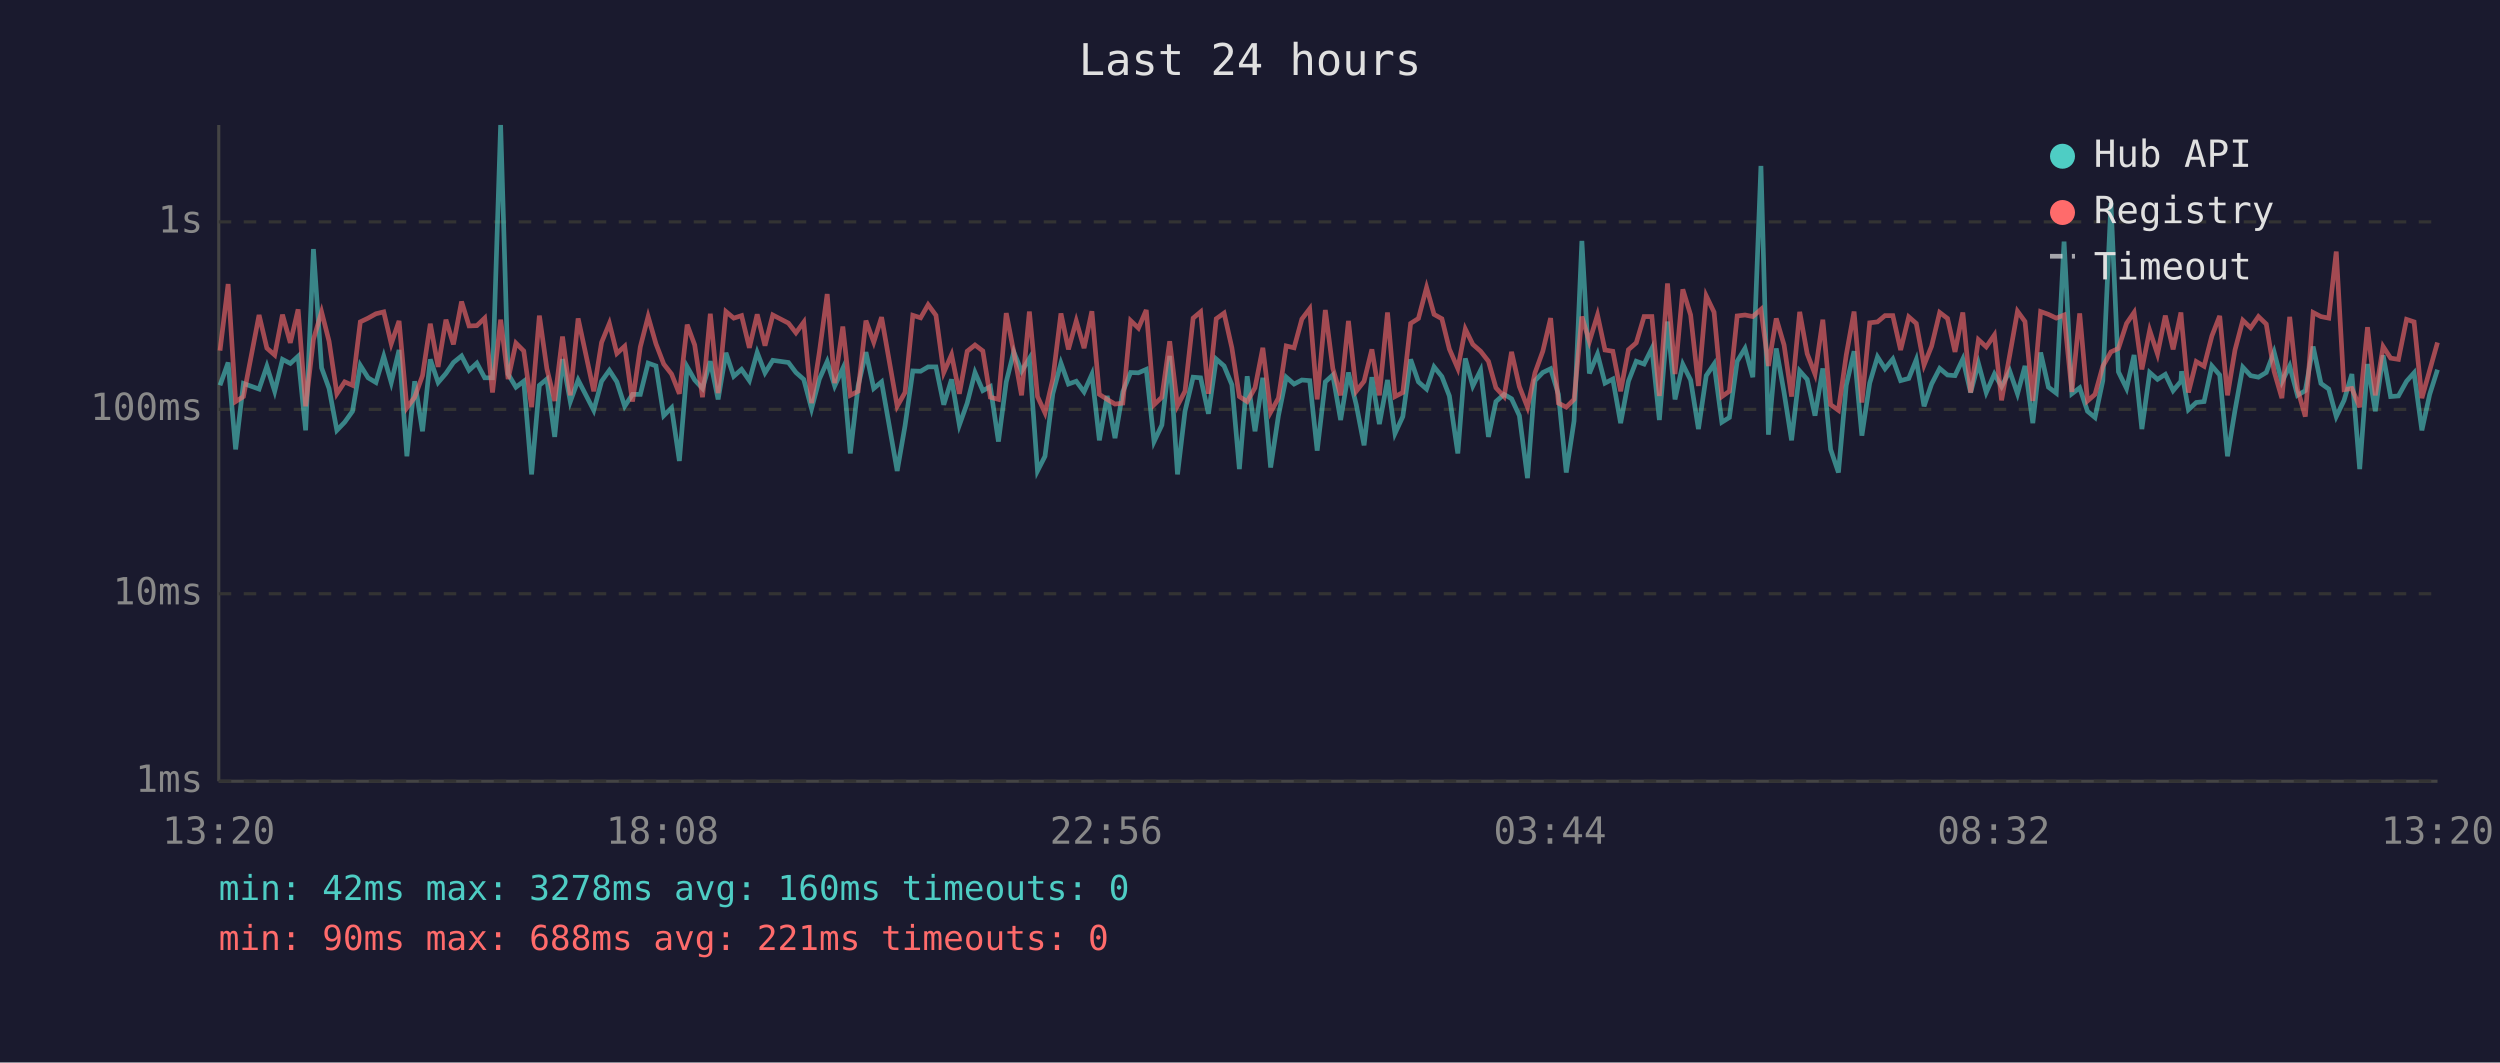
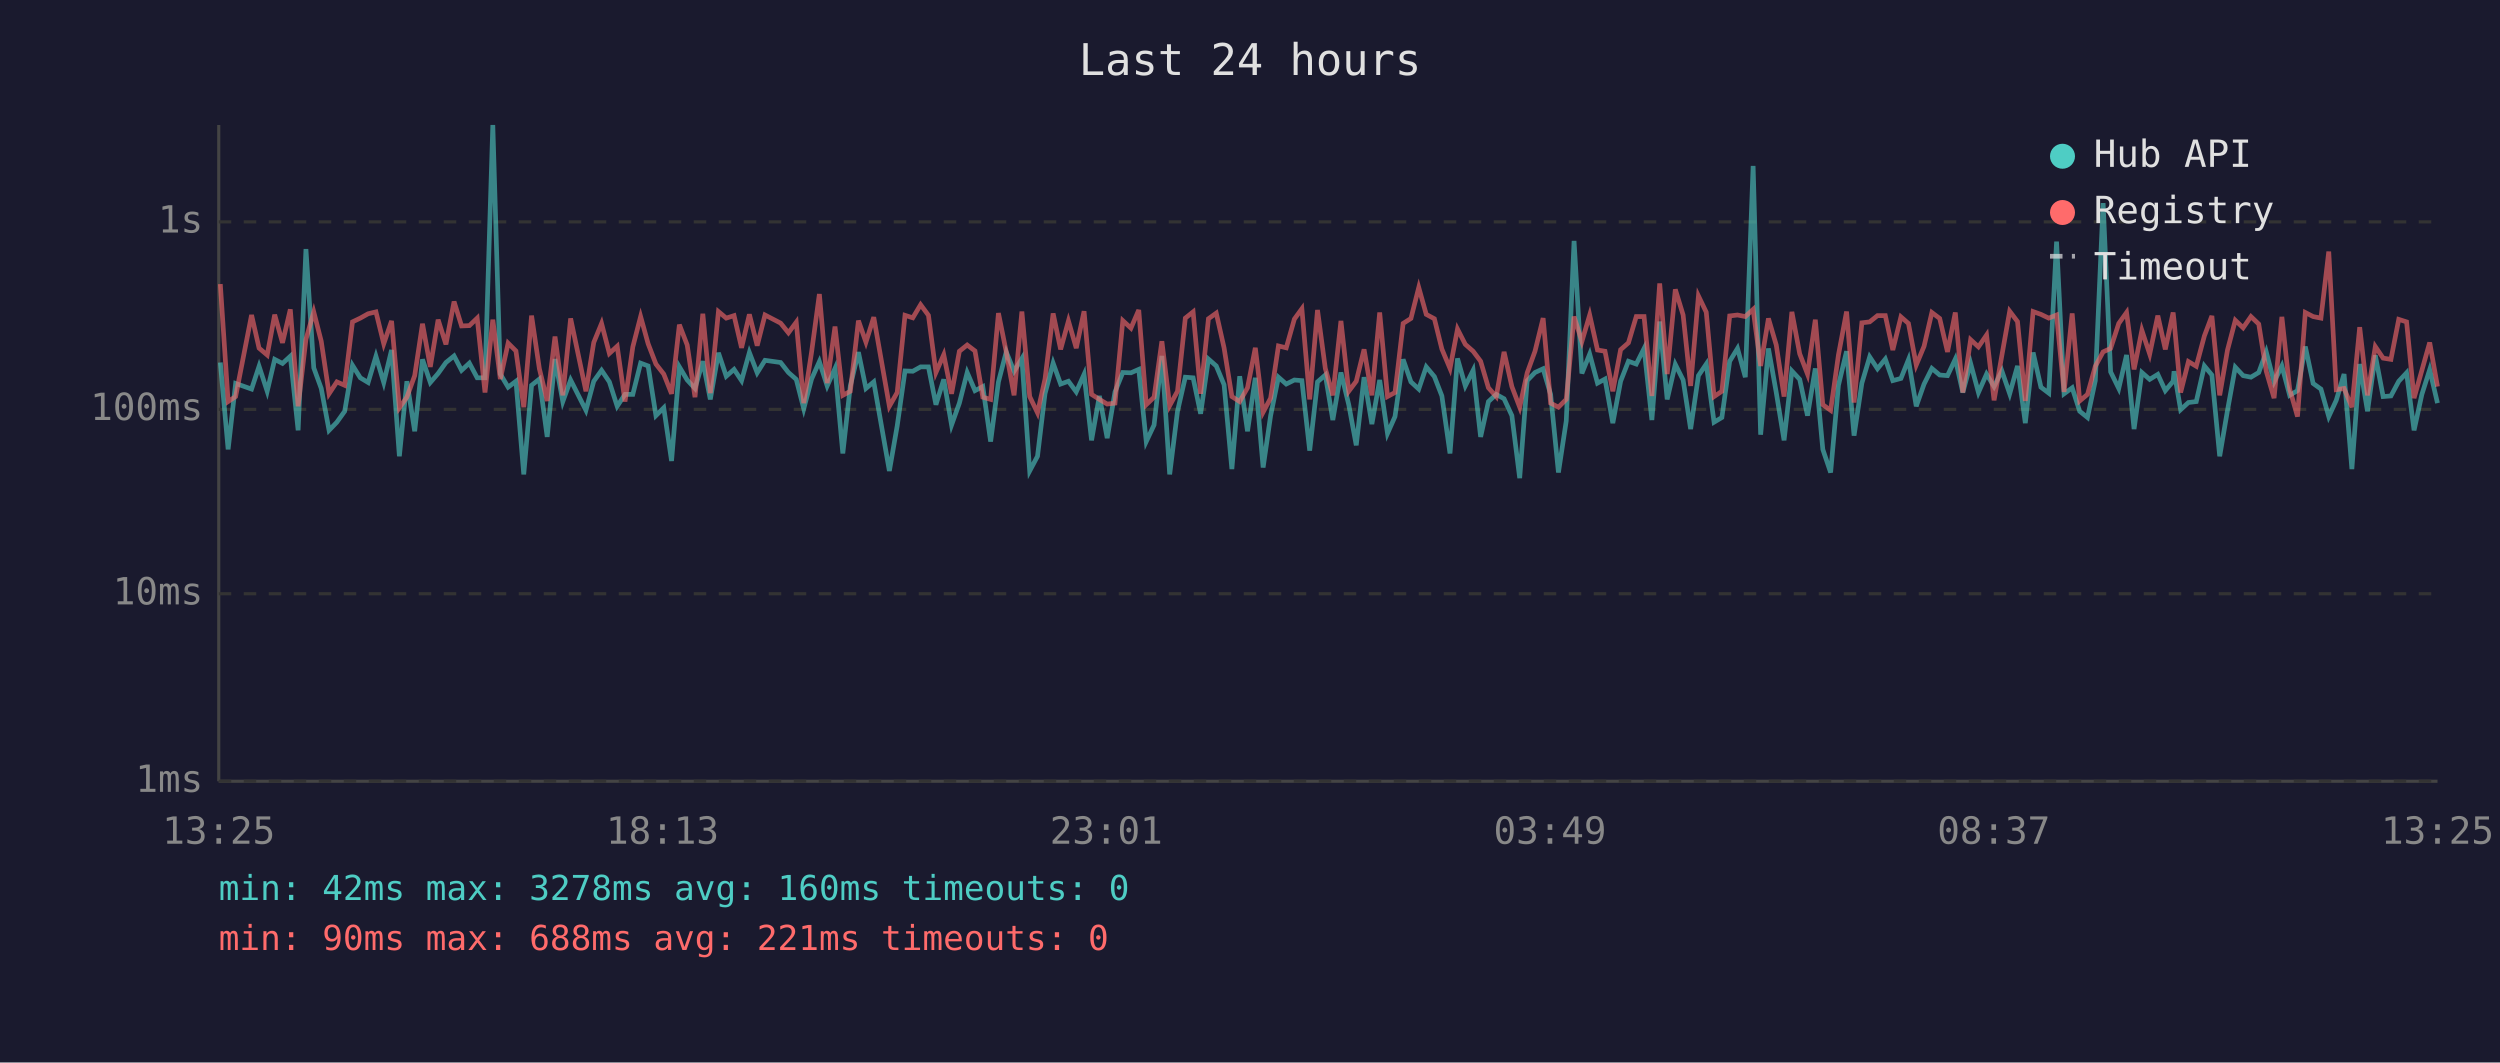
<svg xmlns="http://www.w3.org/2000/svg" viewBox="0 0 800 340" font-family="monospace" font-size="12">
  <rect width="800" height="340" fill="#1a1a2e" />
  <text x="400" y="24" fill="#e0e0e0" font-size="14" text-anchor="middle">Last 24 hours</text>
  <line x1="70" y1="40" x2="70" y2="250" stroke="#444" stroke-width="1" />
  <line x1="70" y1="250" x2="780" y2="250" stroke="#444" stroke-width="1" />
  <line x1="70" y1="250" x2="780" y2="250" stroke="#333" stroke-width="1" stroke-dasharray="4" />
  <text x="65" y="250" fill="#888" text-anchor="end" dominant-baseline="middle">1ms</text>
  <line x1="70" y1="190" x2="780" y2="190" stroke="#333" stroke-width="1" stroke-dasharray="4" />
  <text x="65" y="190" fill="#888" text-anchor="end" dominant-baseline="middle">10ms</text>
  <line x1="70" y1="131" x2="780" y2="131" stroke="#333" stroke-width="1" stroke-dasharray="4" />
  <text x="65" y="131" fill="#888" text-anchor="end" dominant-baseline="middle">100ms</text>
  <line x1="70" y1="71" x2="780" y2="71" stroke="#333" stroke-width="1" stroke-dasharray="4" />
  <text x="65" y="71" fill="#888" text-anchor="end" dominant-baseline="middle">1s</text>
-   <text x="70" y="270" fill="#888" text-anchor="middle">13:20</text>
-   <text x="212" y="270" fill="#888" text-anchor="middle">18:08</text>
-   <text x="354" y="270" fill="#888" text-anchor="middle">22:56</text>
-   <text x="496" y="270" fill="#888" text-anchor="middle">03:44</text>
-   <text x="638" y="270" fill="#888" text-anchor="middle">08:32</text>
-   <text x="780" y="270" fill="#888" text-anchor="middle">13:20</text>
-   <polyline points="70.4,123.3 73.0,116.0 75.4,143.8 77.9,122.7 82.9,124.5 85.4,117.2 87.9,125.2 90.4,115.0 92.9,116.3 95.4,114.0 97.8,137.7 100.3,79.7 102.9,117.7 105.3,124.3 107.8,137.7 110.3,135.1 112.8,131.6 115.3,116.9 117.8,120.9 120.3,122.4 122.8,114.0 125.2,122.4 127.7,112.0 130.2,146.0 132.7,122.0 135.2,138.0 137.7,115.0 140.2,122.4 142.7,119.5 145.1,116.0 147.7,113.9 150.1,118.5 152.6,116.2 155.1,120.9 157.6,120.9 160.2,40.0 162.6,119.7 165.1,123.9 167.6,122.0 170.1,151.8 172.6,123.3 175.0,121.3 177.5,139.8 180.0,114.9 182.5,128.5 185.0,121.6 190.0,131.3 192.5,122.0 195.0,118.5 197.4,122.2 199.9,130.0 202.4,126.2 204.9,126.2 207.4,116.2 209.9,117.1 212.4,133.0 214.9,130.5 217.4,147.5 219.9,117.4 222.3,121.6 224.8,124.3 227.3,115.6 229.8,127.8 232.3,112.9 234.8,120.4 237.3,118.2 239.8,121.8 242.3,112.8 244.8,119.3 247.3,115.3 252.3,116.0 254.7,119.2 257.2,121.4 259.7,130.8 262.2,121.3 264.7,115.7 267.1,123.5 269.7,117.9 272.1,145.1 274.6,123.5 277.1,112.7 279.6,124.3 282.1,122.2 287.1,150.7 289.6,136.3 292.1,118.7 294.6,118.8 297.0,117.4 299.5,117.4 302.0,129.5 304.5,121.4 307.0,136.0 309.5,129.0 312.0,119.2 314.5,125.0 316.9,123.7 319.5,141.3 322.0,122.2 324.4,112.6 326.9,118.8 329.4,114.7 332.0,150.7 334.4,146.0 336.9,126.0 339.5,116.2 341.9,122.9 344.4,122.0 346.9,125.4 349.4,119.8 351.8,140.9 354.3,126.7 356.8,140.2 359.3,125.4 361.8,119.2 364.3,119.3 366.8,118.2 369.3,141.3 371.8,136.0 374.3,113.9 376.8,151.8 379.2,131.6 381.8,120.7 384.2,120.9 386.7,132.4 389.2,114.9 391.7,117.1 394.2,123.1 396.6,150.1 399.1,120.4 401.6,138.0 404.1,120.9 406.6,149.6 409.1,133.0 411.6,120.7 414.1,122.9 416.6,121.6 419.1,121.8 421.5,144.2 424.1,122.2 426.5,120.0 429.0,134.4 431.5,119.2 434.0,129.5 436.5,142.5 439.0,120.7 441.4,135.7 444.0,121.6 446.4,138.7 448.9,133.3 451.4,115.0 453.9,122.2 456.5,124.5 458.9,117.4 461.4,120.5 463.8,126.7 466.5,145.1 468.9,114.7 471.3,123.5 473.8,118.5 476.3,139.8 478.7,128.5 481.3,126.2 483.7,127.6 486.2,133.0 488.8,153.0 491.2,121.8 493.7,119.2 496.2,118.0 498.7,126.2 501.2,151.2 503.7,134.7 506.2,77.1 508.6,119.5 511.2,113.3 513.6,122.6 516.1,121.3 518.6,135.4 521.1,122.0 523.6,115.6 526.1,116.5 528.6,111.5 531.0,134.4 533.6,102.9 536.0,127.8 538.5,116.6 541.0,121.6 543.5,137.3 546.0,120.2 548.5,116.5 551.0,135.1 553.4,133.6 555.9,115.6 558.4,111.5 560.9,120.7 563.5,53.1 565.9,139.1 568.4,111.5 570.9,125.6 573.3,140.9 575.9,118.7 578.3,121.4 580.8,133.0 583.3,117.9 585.8,143.8 588.3,151.2 590.8,123.3 593.3,112.4 595.8,139.4 598.3,122.6 600.8,114.2 603.2,118.0 605.7,114.9 608.2,121.8 610.8,121.1 613.2,115.1 615.7,130.0 618.1,122.9 620.7,117.9 623.2,120.0 625.6,120.2 628.1,114.9 630.6,125.6 633.1,116.3 635.6,125.6 638.2,119.7 640.5,123.7 643.1,118.7 645.6,126.0 648.0,117.1 650.5,135.4 653.0,112.8 655.5,123.9 658.0,125.8 660.5,77.3 663.0,126.0 665.5,124.1 668.0,131.6 670.4,133.6 672.9,121.8 675.5,65.0 677.9,119.0 680.5,124.3 682.9,113.6 685.4,137.3 687.9,119.2 690.4,121.4 692.9,119.8 695.4,125.0 697.9,122.0 698.1,118.8 700.3,131.1 702.8,128.8 705.3,128.5 707.8,117.1 710.3,120.0 712.8,146.0 715.2,131.3 717.7,117.5 720.2,120.2 722.7,120.7 725.2,119.2 727.7,112.6 730.2,122.2 732.7,117.1 735.2,126.5 737.7,125.0 740.2,110.9 742.7,122.7 745.2,124.5 747.6,133.3 750.1,128.1 752.6,119.7 755.1,150.1 757.6,116.5 760.1,131.6 762.6,113.7 765.0,126.9 767.5,126.7 770.1,122.0 772.5,119.3 775.0,137.7 777.5,126.2 780.0,118.3" fill="none" stroke="#4ecdc4" stroke-width="1.5" opacity="0.6" />
-   <polyline points="70.4,112.2 73.0,90.9 75.4,128.5 77.9,126.9 82.9,100.8 85.4,111.4 87.9,113.6 90.4,100.7 92.9,109.7 95.4,99.0 97.8,130.0 100.3,108.6 102.9,99.8 105.3,109.2 107.8,126.0 110.3,122.2 112.8,123.3 115.3,103.0 117.8,101.8 120.3,100.4 122.8,99.8 125.2,110.0 127.7,102.7 130.2,130.5 132.7,127.1 135.2,120.2 137.7,103.6 140.2,117.4 142.7,102.3 145.1,110.2 147.7,96.5 150.1,104.3 152.6,104.2 155.1,101.8 157.6,125.6 160.2,102.3 162.6,121.3 165.1,109.8 167.6,112.3 170.1,130.3 172.6,101.0 175.0,118.0 177.5,128.3 180.0,107.7 182.5,126.5 185.0,101.9 190.0,125.2 192.5,109.6 195.0,103.5 197.4,113.1 199.9,110.8 202.4,128.5 204.9,111.0 207.4,101.3 209.9,110.0 212.4,116.5 214.9,119.7 217.4,126.0 219.9,103.9 222.3,110.4 224.8,127.1 227.3,100.4 229.8,125.8 232.3,99.7 234.8,101.8 237.3,101.0 239.8,111.3 242.3,100.6 244.8,110.6 247.3,100.8 252.3,103.4 254.7,106.5 257.2,103.1 259.7,129.0 262.2,112.7 264.7,94.1 267.1,122.6 269.7,104.5 272.1,126.5 274.6,125.2 277.1,102.6 279.6,109.5 282.1,101.5 287.1,130.0 289.6,125.6 292.1,100.9 294.6,101.7 297.0,97.5 299.5,100.9 302.0,119.2 304.5,113.5 307.0,126.0 309.5,112.4 312.0,110.4 314.5,112.3 316.9,127.1 319.5,127.8 322.0,100.2 324.4,112.6 326.9,126.5 329.4,99.7 332.0,126.9 334.4,132.1 336.9,121.3 339.5,100.3 341.9,111.8 344.4,102.7 346.9,111.4 349.4,99.6 351.8,126.2 354.3,127.8 356.8,129.3 359.3,129.0 361.8,102.6 364.3,105.0 366.8,99.2 369.3,129.5 371.8,127.1 374.3,109.2 376.8,129.8 379.2,125.2 381.8,101.8 384.2,99.8 386.7,126.0 389.2,102.0 391.7,100.2 394.2,111.3 396.6,126.9 399.1,128.5 401.6,124.1 404.1,111.3 406.6,131.9 409.1,127.4 411.6,110.7 414.1,111.3 416.6,102.1 419.1,98.8 421.5,127.8 424.1,99.2 426.5,117.9 429.0,126.5 431.5,102.7 434.0,125.2 436.5,122.0 439.0,111.8 441.4,126.5 444.0,100.0 446.4,126.9 448.9,125.6 451.4,103.5 453.9,101.9 456.5,92.0 458.9,100.6 461.4,102.0 463.8,111.7 466.5,117.9 468.9,105.3 471.3,110.2 473.8,112.4 476.3,115.6 478.7,124.1 481.3,126.9 483.7,112.6 486.2,123.7 488.8,130.3 491.2,119.3 493.7,112.4 496.2,101.8 498.7,129.0 501.2,130.3 503.7,127.8 506.2,101.3 508.6,109.3 511.2,100.8 513.6,112.0 516.1,112.4 518.6,125.2 521.1,111.9 523.6,109.7 526.1,101.3 528.6,101.3 531.0,126.7 533.6,90.7 536.0,119.7 538.5,92.6 541.0,100.8 543.5,123.5 546.0,94.7 548.5,99.9 551.0,126.9 553.4,125.2 555.9,101.1 558.4,100.8 560.9,101.3 563.5,99.0 565.9,117.1 568.4,101.9 570.9,110.4 573.3,126.9 575.9,99.8 578.3,113.2 580.8,119.7 583.3,102.3 585.8,129.5 588.3,131.3 590.8,113.6 593.3,99.7 595.8,128.8 598.3,103.3 600.8,103.0 603.2,101.0 605.7,101.0 608.2,112.0 610.8,101.4 613.2,103.5 615.7,116.8 618.1,110.8 620.7,100.0 623.2,101.9 625.6,112.6 628.1,100.0 630.6,125.6 633.1,108.7 635.6,111.0 638.2,107.2 640.5,128.1 643.1,113.7 645.6,99.6 648.0,102.9 650.5,128.3 653.0,99.7 655.5,100.6 658.0,101.8 660.5,100.8 663.0,125.4 665.5,100.3 668.0,128.3 670.4,126.2 672.9,117.2 675.5,112.6 677.9,111.5 680.5,103.5 682.9,100.0 685.4,118.2 687.9,105.7 690.4,113.3 692.9,101.0 695.4,111.8 697.9,100.0 698.1,102.7 700.3,125.6 702.8,115.7 705.3,117.2 707.8,107.5 710.3,101.1 712.8,126.5 715.2,112.0 717.7,102.5 720.2,104.9 722.7,101.3 725.2,103.7 727.7,118.8 730.2,127.4 732.7,101.4 735.2,124.5 737.7,133.3 740.2,100.0 742.7,101.3 745.2,101.8 747.6,80.5 750.1,124.7 752.6,124.3 755.1,130.3 757.6,104.7 760.1,126.5 762.6,110.9 765.0,114.6 767.5,115.0 770.1,102.2 772.5,103.0 775.0,127.4 777.5,118.5 780.0,109.6" fill="none" stroke="#ff6b6b" stroke-width="1.5" opacity="0.6" />
+   <text x="70" y="270" fill="#888" text-anchor="middle">13:25</text>
+   <text x="212" y="270" fill="#888" text-anchor="middle">18:13</text>
+   <text x="354" y="270" fill="#888" text-anchor="middle">23:01</text>
+   <text x="496" y="270" fill="#888" text-anchor="middle">03:49</text>
+   <text x="638" y="270" fill="#888" text-anchor="middle">08:37</text>
+   <text x="780" y="270" fill="#888" text-anchor="middle">13:25</text>
+   <polyline points="70.5,116.0 73.0,143.8 75.4,122.7 80.5,124.5 82.9,117.2 85.5,125.2 87.9,115.0 90.4,116.3 92.9,114.0 95.4,137.7 97.9,79.7 100.4,117.7 102.8,124.3 105.3,137.7 107.8,135.1 110.3,131.6 112.8,116.9 115.3,120.9 117.8,122.4 120.3,114.0 122.8,122.4 125.3,112.0 127.8,146.0 130.2,122.0 132.7,138.0 135.2,115.0 137.7,122.4 140.2,119.5 142.7,116.0 145.3,113.9 147.7,118.5 150.2,116.2 152.7,120.9 155.2,120.9 157.7,40.0 160.1,119.7 162.6,123.9 165.1,122.0 167.6,151.8 170.1,123.3 172.6,121.3 175.1,139.8 177.6,114.9 180.1,128.5 182.6,121.6 187.5,131.3 190.0,122.0 192.5,118.5 195.0,122.2 197.5,130.0 200.0,126.2 202.5,126.2 205.0,116.2 207.4,117.1 209.9,133.0 212.4,130.5 214.9,147.5 217.4,117.4 219.9,121.6 222.4,124.3 224.9,115.6 227.3,127.8 229.9,112.9 232.4,120.4 234.9,118.2 237.3,121.8 239.8,112.8 242.3,119.3 244.8,115.3 249.8,116.0 252.3,119.2 254.8,121.4 257.2,130.8 259.7,121.3 262.2,115.7 264.7,123.5 267.2,117.9 269.7,145.1 272.1,123.5 274.7,112.7 277.1,124.3 279.6,122.2 284.6,150.7 287.1,136.3 289.6,118.7 292.1,118.8 294.6,117.4 297.1,117.4 299.5,129.5 302.0,121.4 304.5,136.0 307.0,129.0 309.5,119.2 312.0,125.0 314.5,123.7 317.0,141.3 319.5,122.2 322.0,112.6 324.5,118.8 327.0,114.7 329.5,150.7 332.0,146.0 334.4,126.0 337.0,116.2 339.4,122.9 341.9,122.0 344.4,125.4 346.9,119.8 349.3,140.9 351.8,126.7 354.3,140.2 356.8,125.4 359.3,119.2 361.9,119.3 364.4,118.2 366.8,141.3 369.3,136.0 371.8,113.9 374.3,151.8 376.8,131.6 379.3,120.7 381.8,120.9 384.2,132.4 386.7,114.9 389.2,117.1 391.7,123.1 394.2,150.1 396.7,120.4 399.2,138.0 401.7,120.9 404.2,149.6 406.6,133.0 409.1,120.7 411.6,122.9 414.2,121.6 416.6,121.8 419.1,144.2 421.6,122.2 424.1,120.0 426.5,134.4 429.1,119.2 431.6,129.5 434.0,142.5 436.5,120.7 439.0,135.7 441.5,121.6 444.0,138.7 446.4,133.3 449.0,115.0 451.5,122.2 454.0,124.5 456.4,117.4 459.0,120.5 461.4,126.7 464.0,145.1 466.4,114.7 468.9,123.5 471.4,118.5 473.8,139.8 476.3,128.5 478.8,126.2 481.3,127.6 483.8,133.0 486.3,153.0 488.7,121.8 491.2,119.2 493.8,118.0 496.2,126.2 498.7,151.2 501.2,134.7 503.7,77.1 506.2,119.5 508.7,113.3 511.2,122.6 513.6,121.3 516.1,135.4 518.6,122.0 521.1,115.6 523.6,116.5 526.1,111.5 528.6,134.4 531.1,102.9 533.5,127.8 536.1,116.6 538.6,121.6 541.0,137.3 543.5,120.2 546.0,116.5 548.5,135.1 551.0,133.6 553.5,115.6 556.0,111.5 558.5,120.7 561.0,53.1 563.4,139.1 565.9,111.5 568.4,125.6 570.9,140.9 573.4,118.7 575.9,121.4 578.4,133.0 580.9,117.9 583.3,143.8 585.8,151.2 588.3,123.3 590.9,112.4 593.3,139.4 595.8,122.6 598.3,114.2 600.8,118.0 603.3,114.9 605.7,121.8 608.3,121.1 610.7,115.1 613.2,130.0 615.7,122.9 618.2,117.9 620.7,120.0 623.2,120.2 625.7,114.9 628.1,125.6 630.6,116.3 633.1,125.6 635.7,119.7 638.1,123.7 640.6,118.7 643.1,126.0 645.6,117.1 648.1,135.4 650.6,112.8 653.1,123.9 655.6,125.8 658.1,77.3 660.5,126.0 663.1,124.1 665.5,131.6 668.0,133.6 670.5,121.8 673.0,65.0 675.4,119.0 678.0,124.3 680.5,113.6 682.9,137.3 685.4,119.2 687.9,121.4 690.5,119.8 692.9,125.0 695.4,122.0 695.7,118.8 697.8,131.1 700.3,128.8 702.8,128.5 705.4,117.1 707.8,120.0 710.3,146.0 712.8,131.3 715.3,117.5 717.8,120.2 720.3,120.7 722.8,119.2 725.2,112.6 727.7,122.2 730.2,117.1 732.7,126.5 735.2,125.0 737.7,110.9 740.2,122.7 742.7,124.5 745.2,133.3 747.6,128.1 750.1,119.7 752.6,150.1 755.1,116.5 757.6,131.6 760.1,113.7 762.6,126.9 765.1,126.7 767.6,122.0 770.1,119.3 772.5,137.7 775.0,126.2 777.5,118.3 780.0,129.0" fill="none" stroke="#4ecdc4" stroke-width="1.5" opacity="0.6" />
+   <polyline points="70.5,90.9 73.0,128.5 75.4,126.9 80.5,100.8 82.9,111.4 85.5,113.6 87.9,100.7 90.4,109.7 92.9,99.0 95.4,130.0 97.9,108.6 100.4,99.8 102.8,109.2 105.3,126.0 107.8,122.2 110.3,123.3 112.8,103.0 115.3,101.8 117.8,100.4 120.3,99.8 122.8,110.0 125.3,102.7 127.8,130.5 130.2,127.1 132.7,120.2 135.2,103.6 137.7,117.4 140.2,102.3 142.7,110.2 145.3,96.5 147.7,104.3 150.2,104.2 152.7,101.8 155.2,125.6 157.7,102.3 160.1,121.3 162.6,109.8 165.1,112.3 167.6,130.3 170.1,101.0 172.6,118.0 175.1,128.3 177.6,107.7 180.1,126.5 182.6,101.9 187.5,125.2 190.0,109.6 192.5,103.5 195.0,113.1 197.5,110.8 200.0,128.5 202.5,111.0 205.0,101.3 207.4,110.0 209.9,116.5 212.4,119.7 214.9,126.0 217.4,103.9 219.9,110.4 222.4,127.1 224.9,100.4 227.3,125.8 229.9,99.7 232.4,101.8 234.9,101.0 237.3,111.3 239.8,100.6 242.3,110.6 244.8,100.8 249.8,103.4 252.3,106.5 254.8,103.1 257.2,129.0 259.7,112.7 262.2,94.1 264.7,122.6 267.2,104.5 269.7,126.5 272.1,125.2 274.7,102.6 277.1,109.5 279.6,101.5 284.6,130.0 287.1,125.6 289.6,100.9 292.1,101.7 294.6,97.5 297.1,100.9 299.5,119.2 302.0,113.5 304.5,126.0 307.0,112.4 309.5,110.4 312.0,112.3 314.5,127.1 317.0,127.8 319.5,100.2 322.0,112.6 324.5,126.5 327.0,99.7 329.5,126.9 332.0,132.1 334.4,121.3 337.0,100.3 339.4,111.8 341.9,102.7 344.4,111.4 346.9,99.6 349.3,126.2 351.8,127.8 354.3,129.3 356.8,129.0 359.3,102.6 361.9,105.0 364.4,99.2 366.8,129.5 369.3,127.1 371.8,109.2 374.3,129.8 376.8,125.2 379.3,101.8 381.8,99.8 384.2,126.0 386.7,102.0 389.2,100.2 391.7,111.3 394.2,126.9 396.7,128.5 399.2,124.1 401.7,111.3 404.2,131.9 406.6,127.4 409.1,110.7 411.6,111.3 414.2,102.1 416.6,98.8 419.1,127.8 421.6,99.2 424.1,117.9 426.5,126.5 429.1,102.7 431.6,125.2 434.0,122.0 436.5,111.8 439.0,126.5 441.5,100.0 444.0,126.9 446.4,125.6 449.0,103.5 451.5,101.9 454.0,92.0 456.4,100.6 459.0,102.0 461.4,111.7 464.0,117.9 466.4,105.3 468.9,110.2 471.4,112.4 473.8,115.6 476.3,124.1 478.8,126.9 481.3,112.6 483.8,123.7 486.3,130.3 488.7,119.3 491.2,112.4 493.8,101.8 496.2,129.0 498.7,130.3 501.2,127.8 503.7,101.3 506.2,109.3 508.7,100.8 511.2,112.0 513.6,112.4 516.1,125.2 518.6,111.9 521.1,109.7 523.6,101.3 526.1,101.3 528.6,126.7 531.1,90.7 533.5,119.7 536.1,92.6 538.6,100.8 541.0,123.5 543.5,94.7 546.0,99.9 548.5,126.9 551.0,125.2 553.5,101.1 556.0,100.8 558.5,101.3 561.0,99.0 563.4,117.1 565.9,101.9 568.4,110.4 570.9,126.9 573.4,99.8 575.9,113.2 578.4,119.7 580.9,102.3 583.3,129.5 585.8,131.3 588.3,113.6 590.9,99.7 593.3,128.8 595.8,103.3 598.3,103.0 600.8,101.0 603.3,101.0 605.7,112.0 608.3,101.4 610.7,103.5 613.2,116.8 615.7,110.8 618.2,100.0 620.7,101.9 623.2,112.6 625.7,100.0 628.1,125.6 630.6,108.7 633.1,111.0 635.7,107.2 638.1,128.1 640.6,113.7 643.1,99.6 645.6,102.9 648.1,128.3 650.6,99.7 653.1,100.6 655.6,101.8 658.1,100.8 660.5,125.4 663.1,100.3 665.5,128.3 668.0,126.2 670.5,117.2 673.0,112.6 675.4,111.5 678.0,103.5 680.5,100.0 682.9,118.2 685.4,105.7 687.9,113.3 690.5,101.0 692.9,111.8 695.4,100.0 695.7,102.7 697.8,125.6 700.3,115.7 702.8,117.2 705.4,107.5 707.8,101.1 710.3,126.5 712.8,112.0 715.3,102.5 717.8,104.9 720.3,101.3 722.8,103.7 725.2,118.8 727.7,127.4 730.2,101.4 732.7,124.5 735.2,133.3 737.7,100.0 740.2,101.3 742.7,101.8 745.2,80.5 747.6,124.7 750.1,124.3 752.6,130.3 755.1,104.7 757.6,126.5 760.1,110.9 762.6,114.6 765.1,115.0 767.6,102.2 770.1,103.0 772.5,127.4 775.0,118.5 777.5,109.6 780.0,123.7" fill="none" stroke="#ff6b6b" stroke-width="1.5" opacity="0.6" />
  <circle cx="660" cy="50" r="4" fill="#4ecdc4" />
  <text x="670" y="50" fill="#e0e0e0" dominant-baseline="middle">Hub API</text>
  <circle cx="660" cy="68" r="4" fill="#ff6b6b" />
  <text x="670" y="68" fill="#e0e0e0" dominant-baseline="middle">Registry</text>
  <line x1="656" y1="82" x2="664" y2="82" stroke="#e0e0e0" stroke-width="1.5" stroke-dasharray="4,3" opacity="0.7" />
  <text x="670" y="86" fill="#e0e0e0" dominant-baseline="middle">Timeout</text>
  <text x="70" y="288" fill="#4ecdc4" font-size="11">min: 42ms  max: 3278ms  avg: 160ms  timeouts: 0</text>
  <text x="70" y="304" fill="#ff6b6b" font-size="11">min: 90ms  max: 688ms  avg: 221ms  timeouts: 0</text>
</svg>
